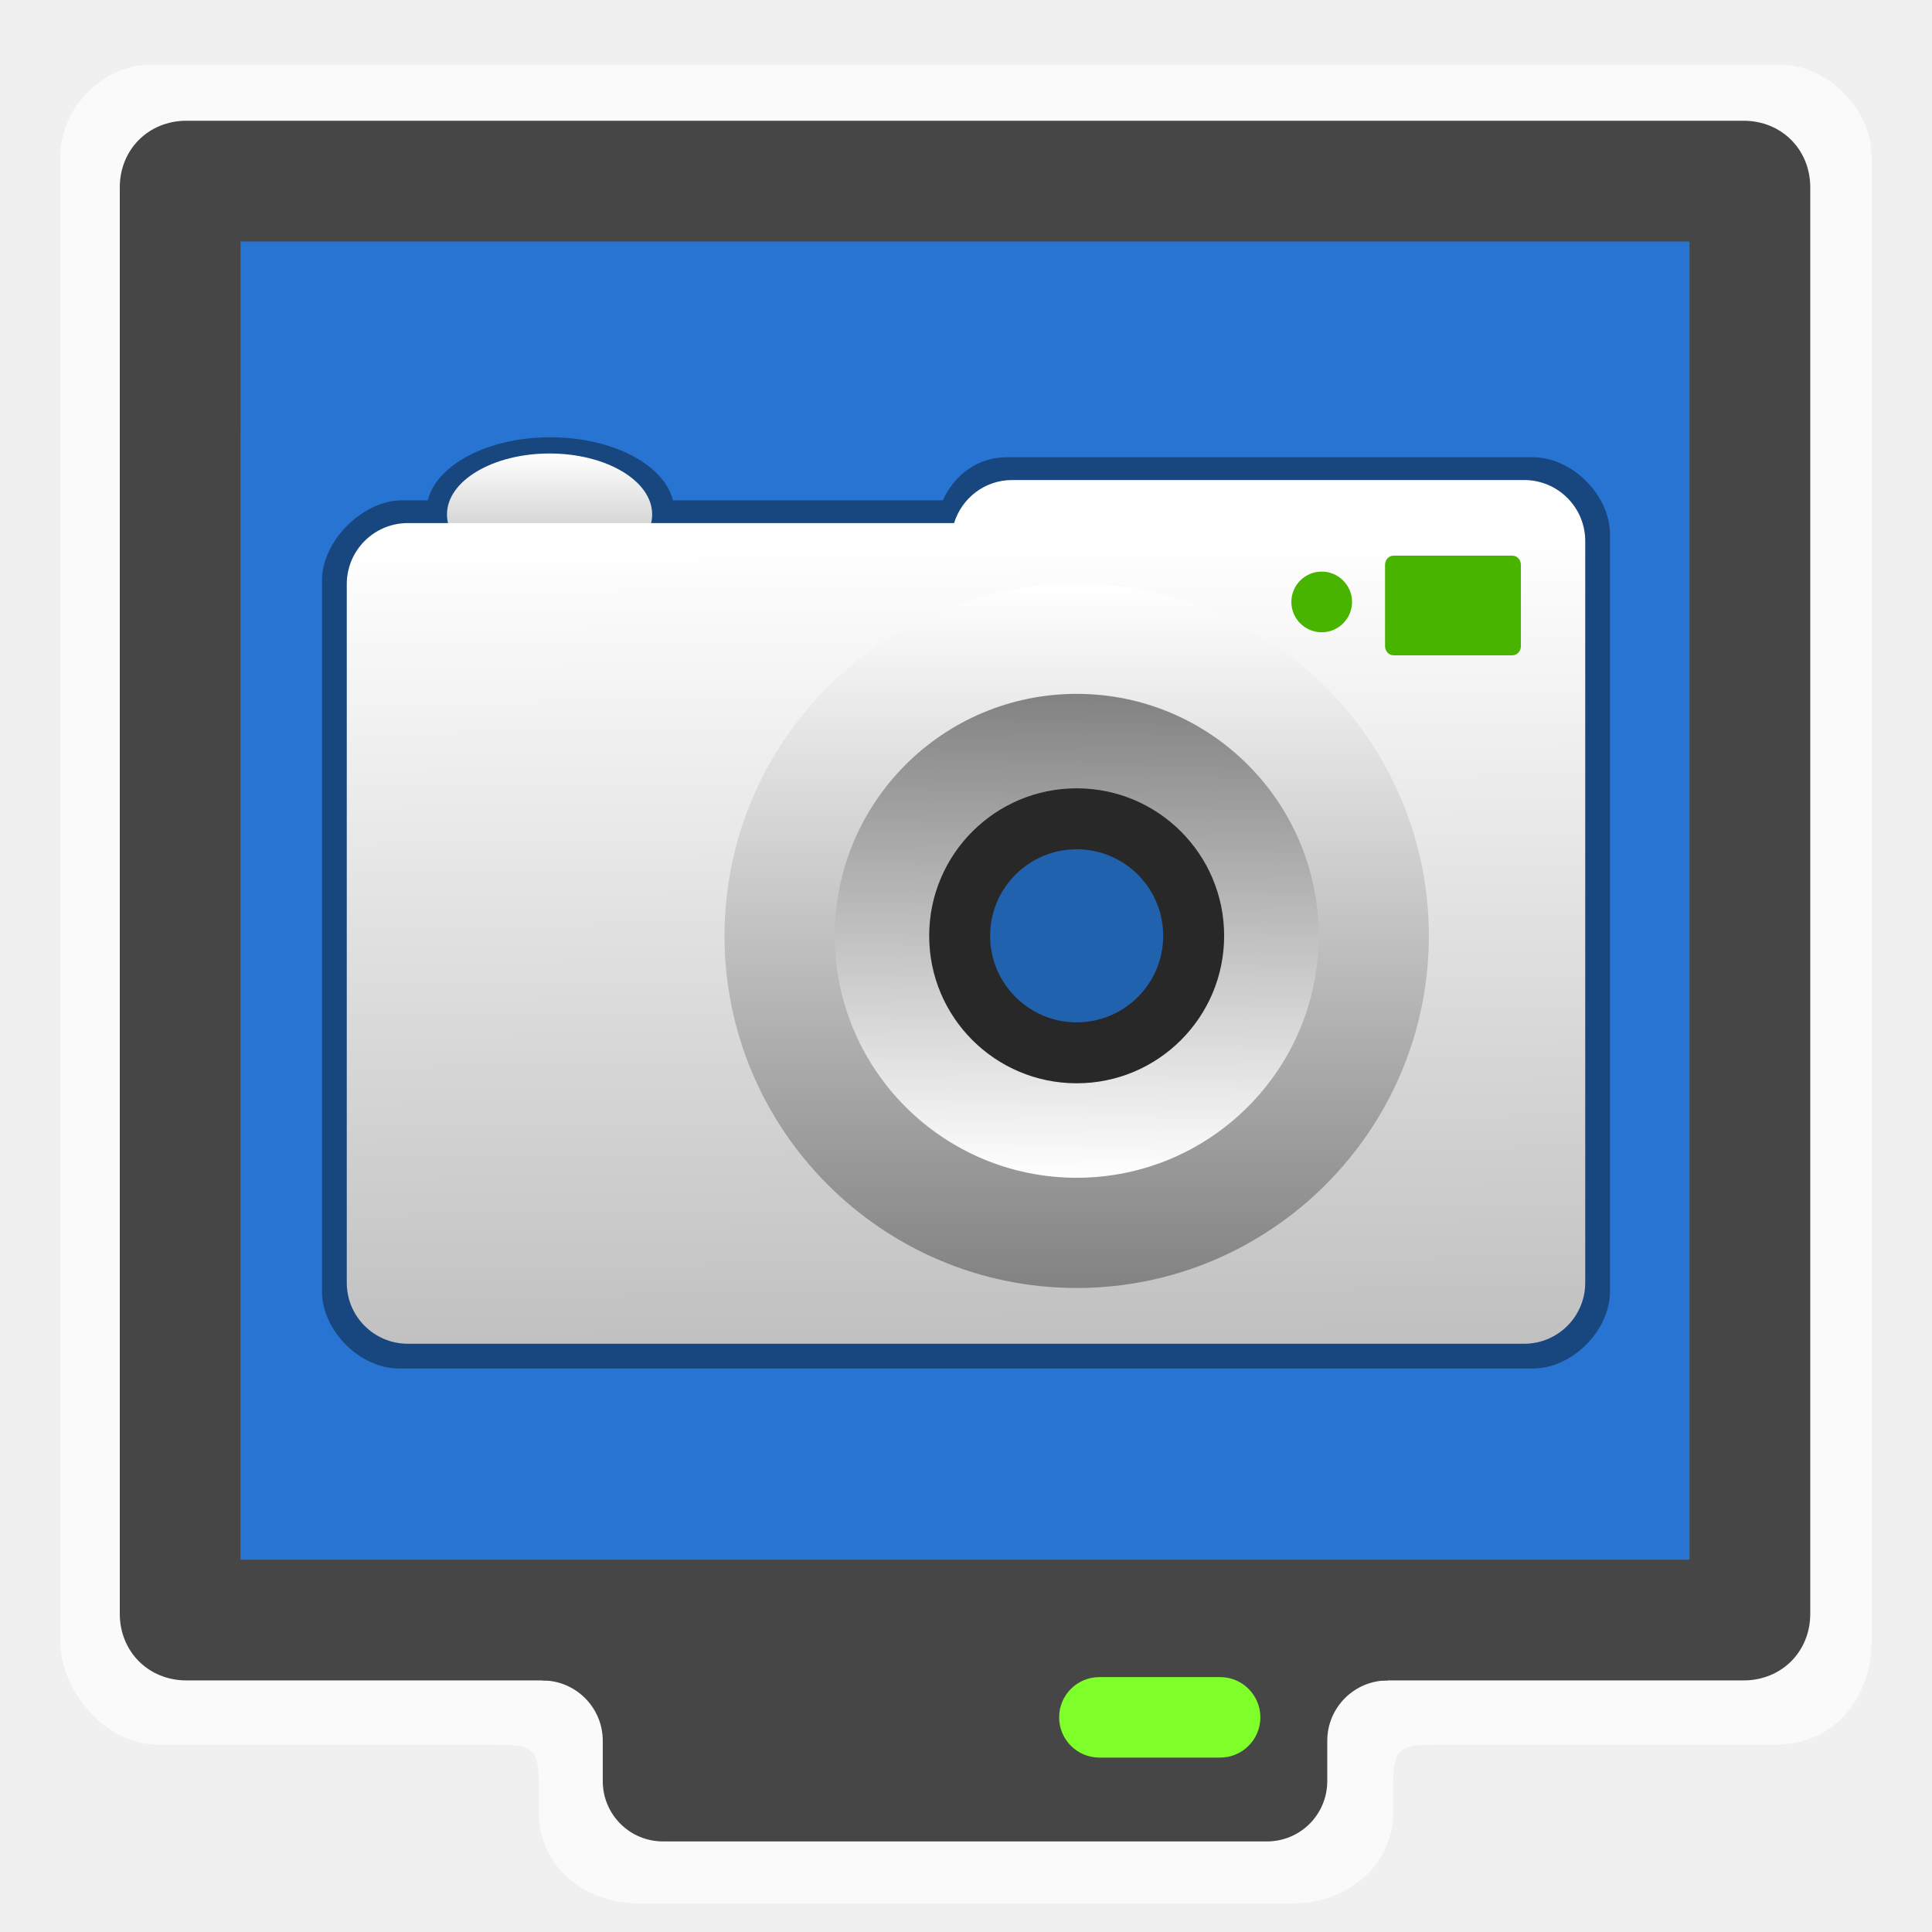
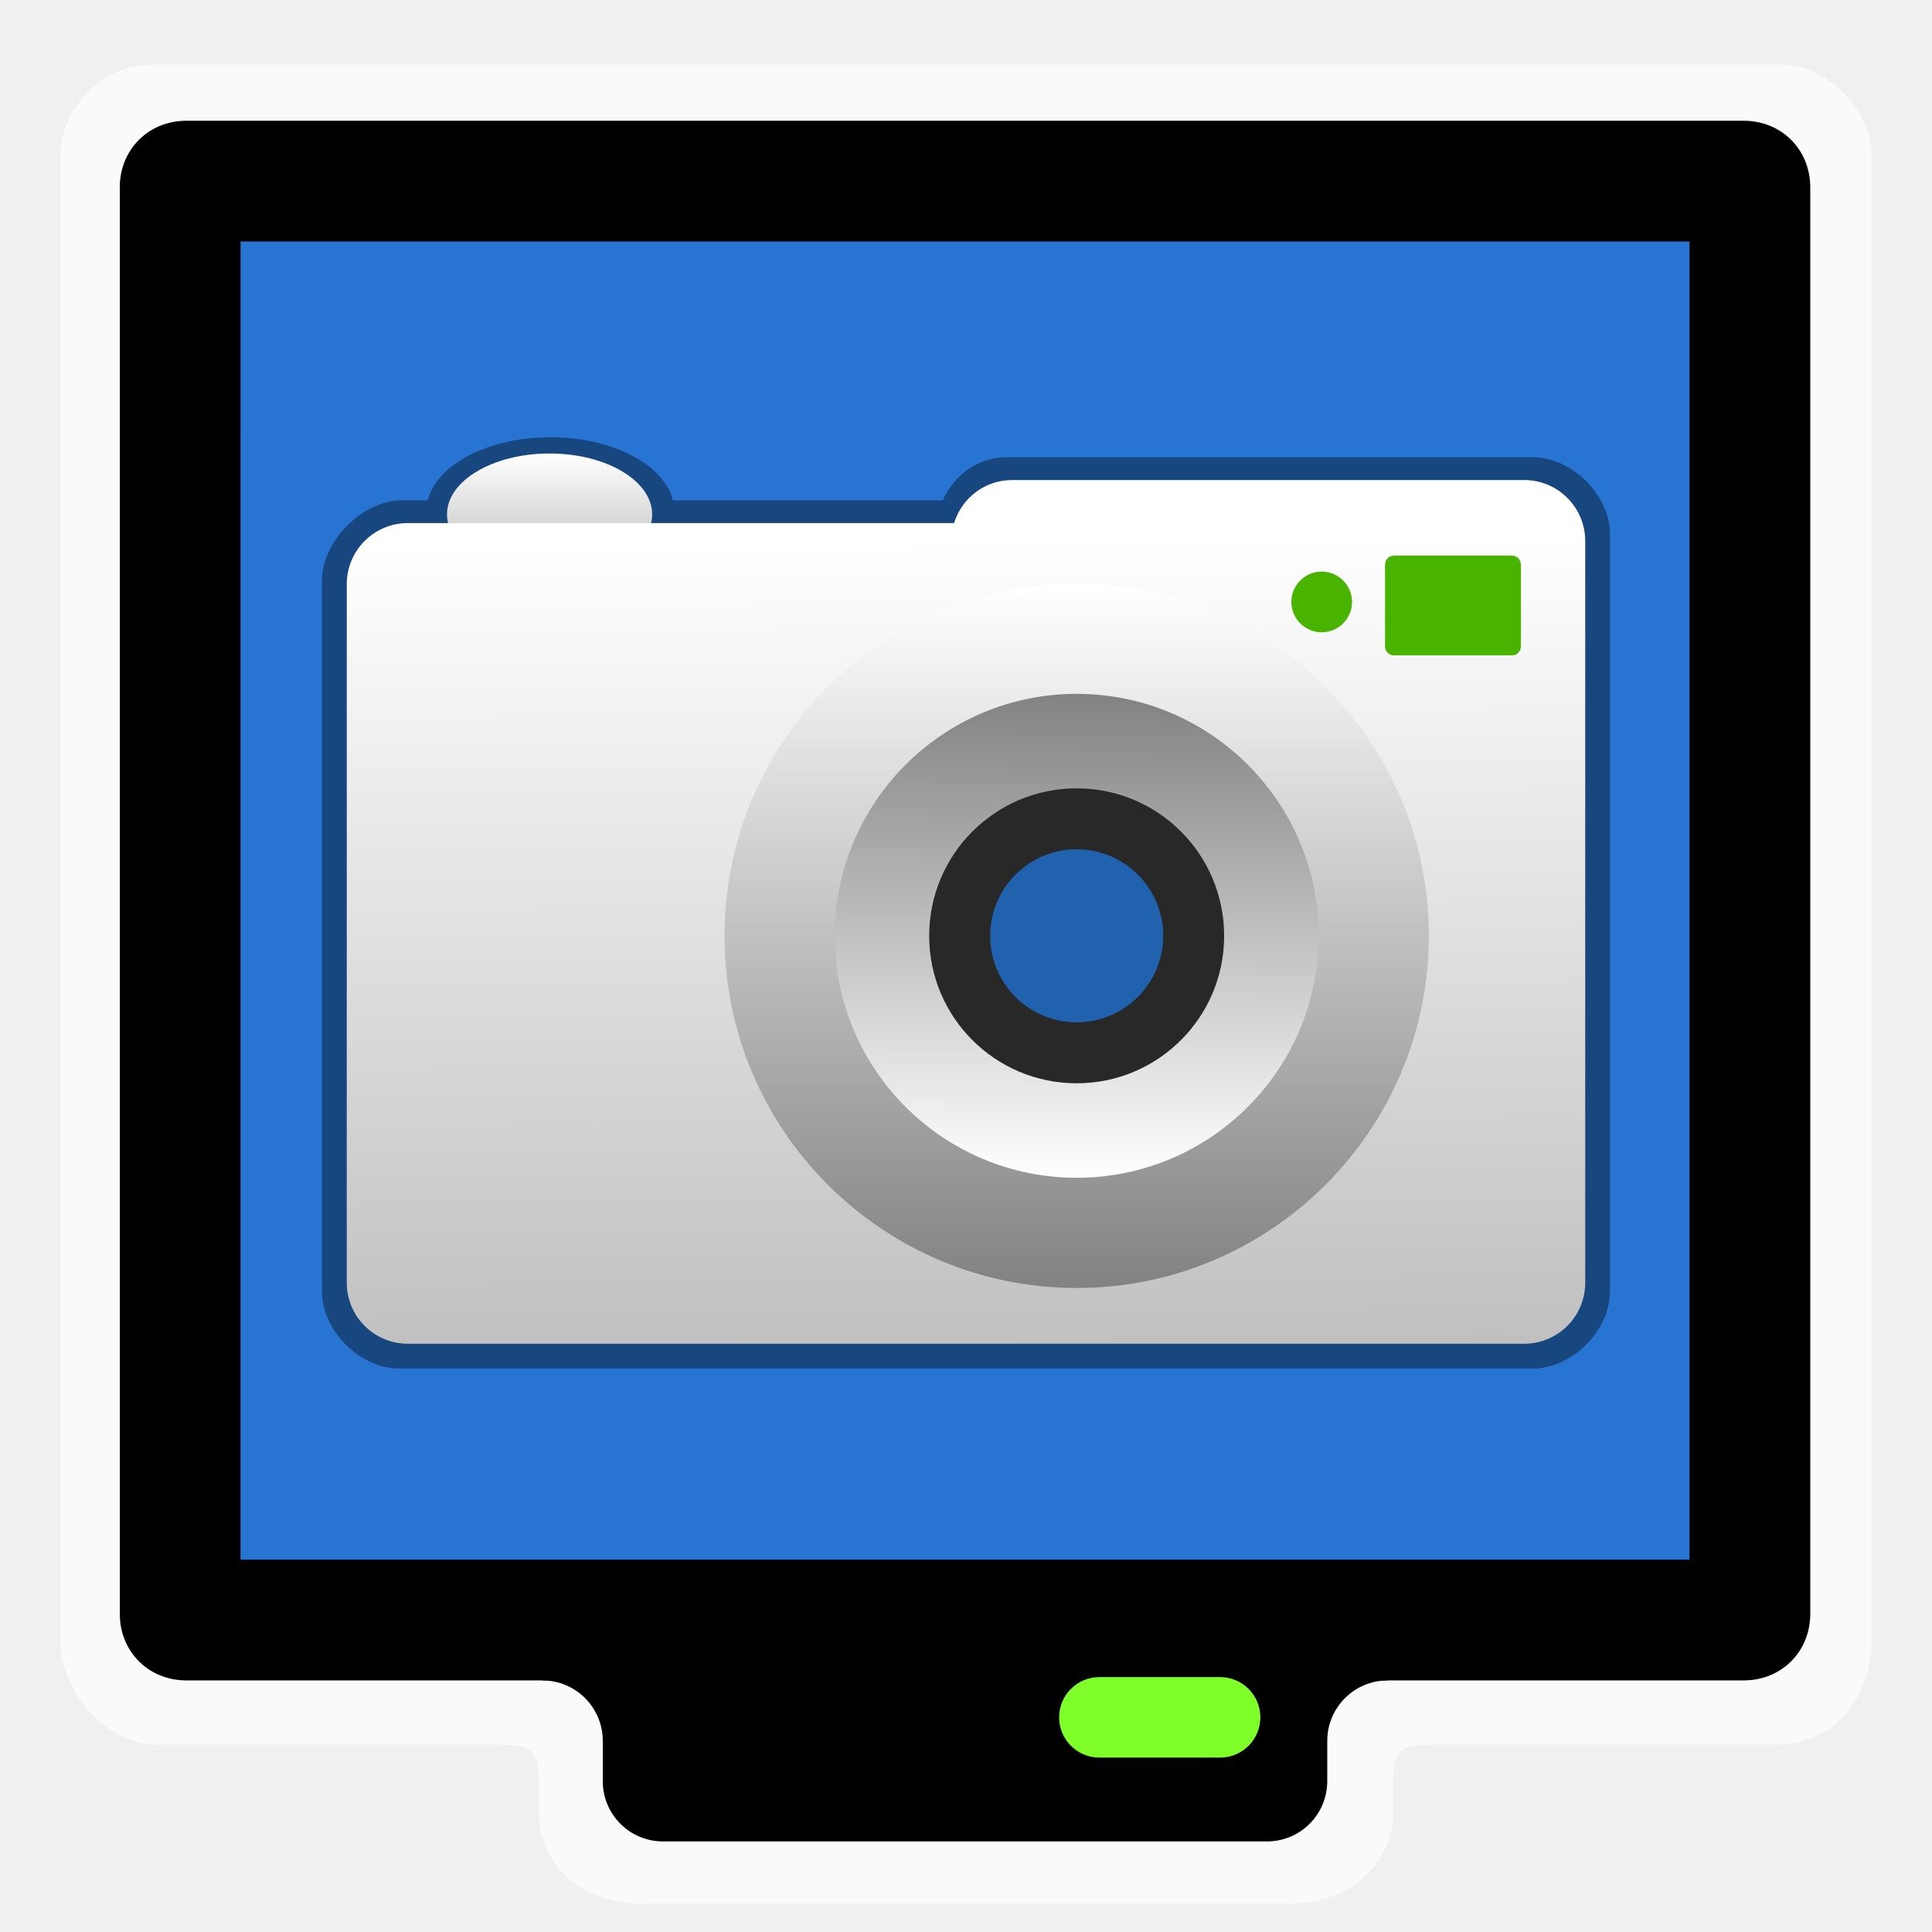
<svg xmlns="http://www.w3.org/2000/svg" xmlns:xlink="http://www.w3.org/1999/xlink" width="96" version="1.0" height="96">
  <defs>
    <linearGradient id="linearGradient854">
      <stop offset="0" style="stop-color:#828282" />
      <stop offset="1" style="stop-color:#fff" />
    </linearGradient>
-     <linearGradient gradientTransform="matrix(0.5329011,0,0,0.5329011,12.80625,25.132)" id="linearGradient864" xlink:href="#linearGradient854" y1="18.116" y2="62.704" x1="76.724" gradientUnits="userSpaceOnUse" x2="76.24" />
-     <linearGradient gradientTransform="matrix(0.9882118,0,0,1.599037,0.5658344,-10.69723)" id="linearGradient873" xlink:href="#linearGradient854" y1="27.56" y2="20.777" x1="27.099" gradientUnits="userSpaceOnUse" x2="27.098" />
    <linearGradient gradientTransform="matrix(0.496401,0,0,0.496401,16.95906,24.66837)" id="linearGradient872" xlink:href="#linearGradient854" y1="165.145" y2="4.959" x1="1.364" gradientUnits="userSpaceOnUse" x2="0" />
    <linearGradient gradientTransform="matrix(0.5329011,0,0,0.5329011,12.80625,25.132)" id="linearGradient856" xlink:href="#linearGradient854" y1="72.862" y2="8.231" x1="76.24" gradientUnits="userSpaceOnUse" x2="76.241" />
+     <linearGradient gradientTransform="matrix(0.9882118,0,0,1.599037,0.5658344,-10.69723)" id="linearGradient873" xlink:href="#linearGradient854" y1="27.56" y2="20.777" x1="27.099" gradientUnits="userSpaceOnUse" x2="27.098" />
+     <linearGradient gradientTransform="matrix(0.5329011,0,0,0.5329011,12.80625,25.132)" id="linearGradient864" xlink:href="#linearGradient854" y1="18.116" y2="62.704" x1="76.724" gradientUnits="userSpaceOnUse" x2="76.24" />
  </defs>
  <path style="opacity:.65;fill:#fff" d="m 7.519,3.214 c -2.545,0 -4.519,2.285 -4.519,4.519 v 73.837 c 0,2.43 2.22,5.12 4.819,5.12 h 16.769 c 1.76,0 2.188,0.128 2.188,1.887 v 1.525 c 0,2.398 1.976,4.487 5.087,4.487 h 32.275 c 3.014,0 5.088,-2.09 5.088,-4.487 v -1.525 c 0,-1.76 0.428,-1.887 2.187,-1.887 h 16.766 c 3.271,0 4.82,-2.69 4.82,-5.12 V 7.734 c 0,-2.234 -2.147,-4.519 -4.52,-4.519 z" />
  <path style="fill:#2874d2" d="M 85.889,77.779 V 10.007 H 9.951 V 77.779 Z" />
-   <g style="fill:#464646">
+   <g style="fill:#000">
    <path d="m 9.264,6 c -1.884,0 -3.312,1.429 -3.312,3.312 v 70.875 c 0,1.883 1.429,3.312 3.312,3.312 h 77.375 c 1.884,0 3.312,-1.429 3.312,-3.312 V 9.312 c 0,-1.883 -1.429,-3.312 -3.312,-3.312 z m 2.688,6 H 83.951 V 77.5 H 11.951 Z" />
    <path d="m 32.951,79.5 c -1.662,0 -3,1.338 -3,3 h -3 v 1 c 1.656,0 3,1.344 3,3 v 2 c 0,1.662 1.338,3 3,3 h 30 c 1.662,0 3,-1.338 3,-3 v -2 c 0,-1.656 1.344,-3 3,-3 v -1 h -3 c 0,-1.662 -1.338,-3 -3,-3 z" />
  </g>
  <rect width="10" x="52.627" y="83.334" rx="2" height="4" style="fill:#7fff2a" />
-   <path style="opacity:.4;color-interpolation-filters:linearRGB;stroke-width:1.422" d="m 27.347,21.728 c -3.102,0 -5.646,1.361 -6.092,3.131 h -1.275 c -1.956,0 -3.981,2.021 -3.981,3.978 v 35.328 c 3.7e-05,1.957 1.88,3.836 3.836,3.836 h 56.328 c 1.957,0 3.836,-1.879 3.836,-3.836 v -37.608 c 0,-1.956 -1.879,-3.836 -3.836,-3.836 h -26.158 c -1.407,0 -2.591,0.877 -3.156,2.139 h -13.411 c -0.445,-1.77 -2.989,-3.131 -6.092,-3.131 z " />
-   <path style="fill:url(#linearGradient873);stroke-width:.631" d="m 27.308,28.592 c -2.815,0 -5.098,-1.357 -5.098,-3.029 0,-1.673 2.282,-3.029 5.098,-3.029 2.816,0 5.098,1.356 5.098,3.029 0,1.673 -2.282,3.029 -5.098,3.029 z " />
-   <path style="fill:url(#linearGradient872);stroke-width:.988" d="m 75.737,23.853 h -25.448 c -1.362,0 -2.499,0.903 -2.882,2.139 h -27.144 c -1.675,0 -3.032,1.358 -3.032,3.032 v 34.714 c 0,1.675 1.357,3.032 3.032,3.032 h 55.474 c 1.675,0 3.032,-1.357 3.032,-3.032 v -36.853 c 0,-1.674 -1.357,-3.032 -3.032,-3.032 z " />
+   <path style="opacity:.4" d="m 27.347,21.728 c -3.102,0 -5.646,1.361 -6.092,3.131 h -1.275 c -1.956,0 -3.981,2.021 -3.981,3.978 v 35.328 c 0,1.957 1.88,3.836 3.836,3.836 h 56.328 c 1.957,0 3.836,-1.879 3.836,-3.836 v -37.608 c 0,-1.956 -1.879,-3.836 -3.836,-3.836 h -26.158 c -1.407,0 -2.591,0.877 -3.156,2.139 h -13.411 c -0.445,-1.77 -2.989,-3.131 -6.092,-3.131 z " />
+   <path style="fill:url(#linearGradient873)" d="m 27.308,28.592 c -2.815,0 -5.098,-1.357 -5.098,-3.029 0,-1.673 2.282,-3.029 5.098,-3.029 2.816,0 5.098,1.356 5.098,3.029 0,1.673 -2.282,3.029 -5.098,3.029 z " />
+   <path style="fill:url(#linearGradient872)" d="m 75.737,23.853 h -25.448 c -1.362,0 -2.499,0.903 -2.882,2.139 h -27.144 c -1.675,0 -3.032,1.358 -3.032,3.032 v 34.714 c 0,1.675 1.357,3.032 3.032,3.032 h 55.474 c 1.675,0 3.032,-1.357 3.032,-3.032 v -36.853 c 0,-1.674 -1.357,-3.032 -3.032,-3.032 z " />
  <g style="fill:#48b400">
-     <path style="stroke-width:.496" d="m 75.573,32.105 c 0,0.252 -0.189,0.457 -0.422,0.457 h -5.907 c -0.233,0 -0.422,-0.205 -0.422,-0.457 v -4.038 c 0,-0.253 0.189,-0.457 0.422,-0.457 h 5.907 c 0.233,0 0.422,0.205 0.422,0.457 z " />
-     <path style="stroke-width:.514" d="m 65.674,28.402 c -0.831,0 -1.507,0.676 -1.507,1.508 0,0.832 0.676,1.507 1.507,1.507 0.832,0 1.508,-0.675 1.508,-1.507 0,-0.831 -0.676,-1.508 -1.508,-1.508 z " />
+     <path d="m 75.573,32.105 c 0,0.252 -0.189,0.457 -0.422,0.457 h -5.907 c -0.233,0 -0.422,-0.205 -0.422,-0.457 v -4.038 c 0,-0.253 0.189,-0.457 0.422,-0.457 h 5.907 c 0.233,0 0.422,0.205 0.422,0.457 z " />
+     <path d="m 65.674,28.402 c -0.831,0 -1.507,0.676 -1.507,1.508 0,0.832 0.676,1.507 1.507,1.507 0.832,0 1.508,-0.675 1.508,-1.507 0,-0.831 -0.676,-1.508 -1.508,-1.508 z " />
  </g>
  <g transform="matrix(1.011927,0,0,1.011927,-0.5725459,-0.7231542)">
-     <path style="fill:url(#linearGradient856);stroke-width:1.061" d="m 36.142,46.667 c 0,9.535 7.758,17.293 17.293,17.293 9.535,0 17.293,-7.758 17.293,-17.293 0,-9.536 -7.758,-17.294 -17.293,-17.294 -9.535,0 -17.293,7.758 -17.293,17.294 z " />
-     <g style="stroke-width:.533">
-       <path style="fill:url(#linearGradient864)" d="m 65.316,46.667 c 0,6.562 -5.319,11.88 -11.881,11.88 -6.562,0 -11.881,-5.318 -11.881,-11.88 0,-6.563 5.319,-11.881 11.881,-11.881 6.562,0 11.881,5.318 11.881,11.881 z " />
-       <path style="fill:#282828" d="m 60.676,46.667 c 0,4 -3.241,7.241 -7.242,7.241 -4,0 -7.242,-3.241 -7.242,-7.241 0,-4 3.242,-7.243 7.242,-7.243 4.001,0 7.242,3.242 7.242,7.243 z " />
-       <path style="fill:#2162af" d="m 57.683,46.667 c 0,2.347 -1.902,4.248 -4.249,4.248 -2.345,0 -4.249,-1.901 -4.249,-4.248 0,-2.346 1.904,-4.249 4.249,-4.249 2.347,0 4.249,1.902 4.249,4.249 z " />
-     </g>
+     <path style="fill:url(#linearGradient856)" d="m 36.142,46.667 c 0,9.535 7.758,17.293 17.293,17.293 9.535,0 17.293,-7.758 17.293,-17.293 0,-9.536 -7.758,-17.294 -17.293,-17.294 -9.535,0 -17.293,7.758 -17.293,17.294 z " />
+     <path style="fill:url(#linearGradient864)" d="m 65.316,46.667 c 0,6.562 -5.319,11.88 -11.881,11.88 -6.562,0 -11.881,-5.318 -11.881,-11.88 0,-6.563 5.319,-11.881 11.881,-11.881 6.562,0 11.881,5.318 11.881,11.881 z " />
+     <path style="fill:#282828" d="m 60.676,46.667 c 0,4 -3.241,7.241 -7.242,7.241 -4,0 -7.242,-3.241 -7.242,-7.241 0,-4 3.242,-7.243 7.242,-7.243 4.001,0 7.242,3.242 7.242,7.243 z " />
+     <path style="fill:#2162af" d="m 57.683,46.667 c 0,2.347 -1.902,4.248 -4.249,4.248 -2.345,0 -4.249,-1.901 -4.249,-4.248 0,-2.346 1.904,-4.249 4.249,-4.249 2.347,0 4.249,1.902 4.249,4.249 z " />
  </g>
</svg>
